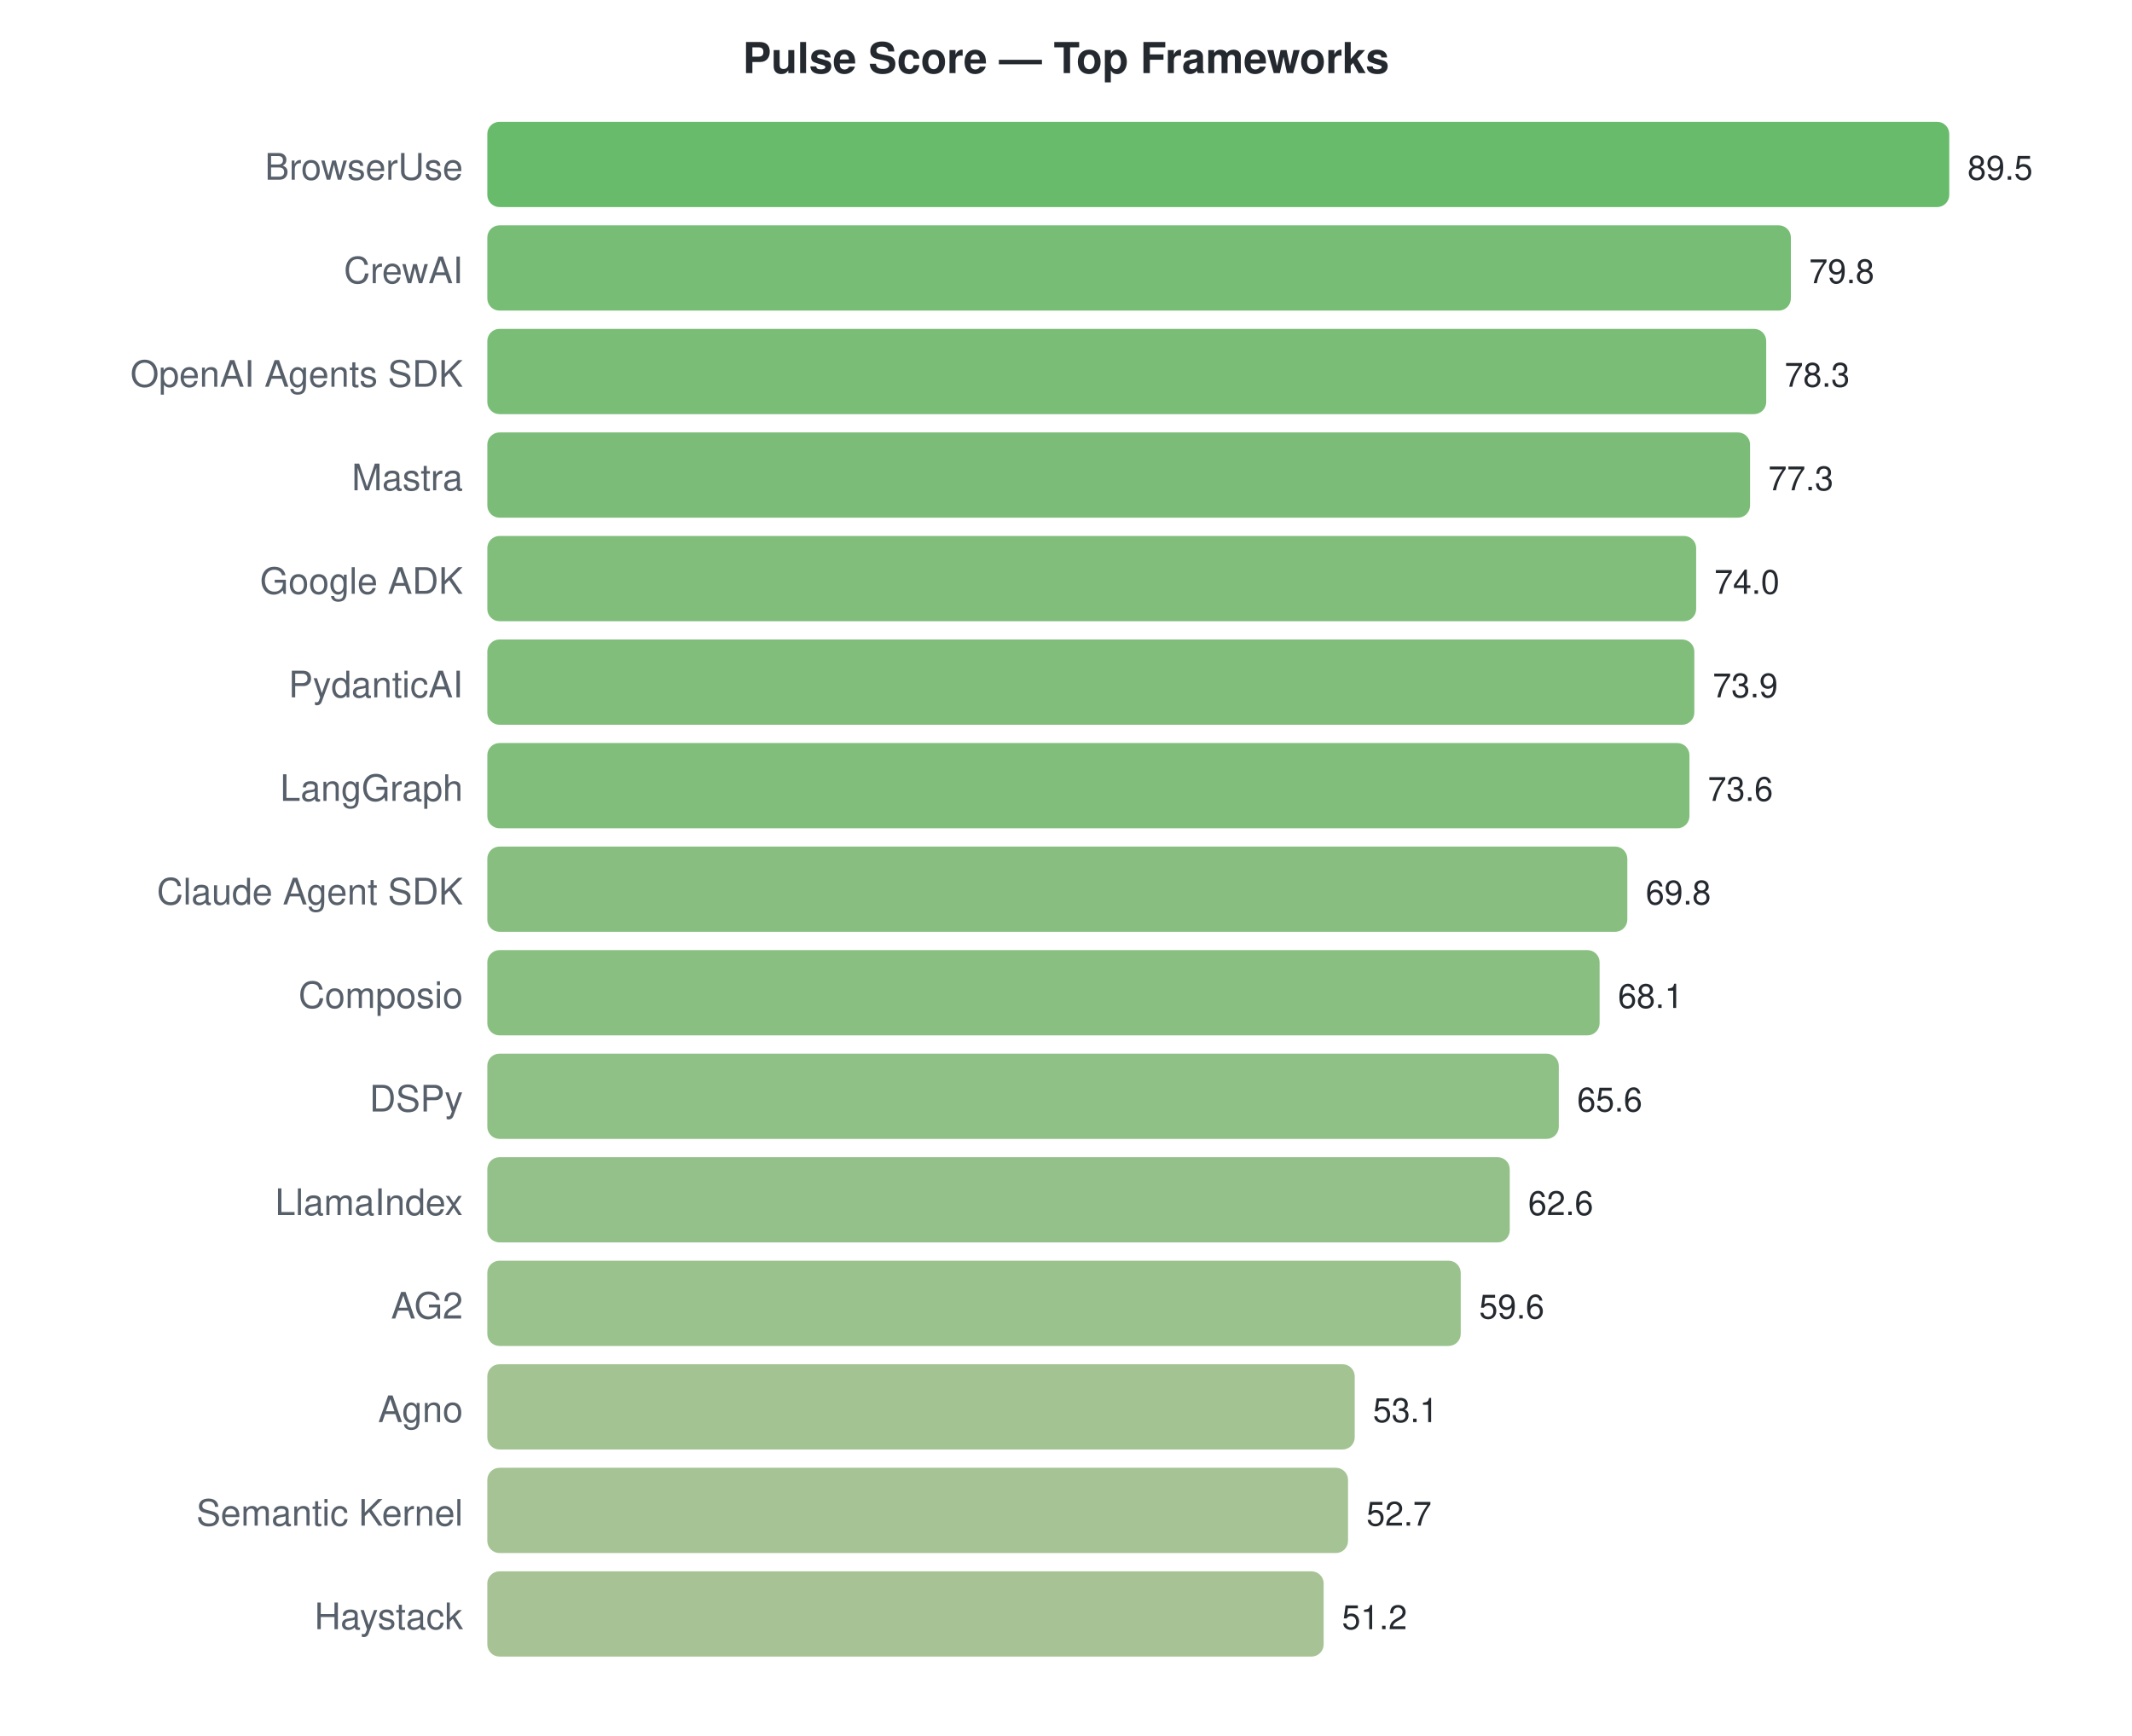
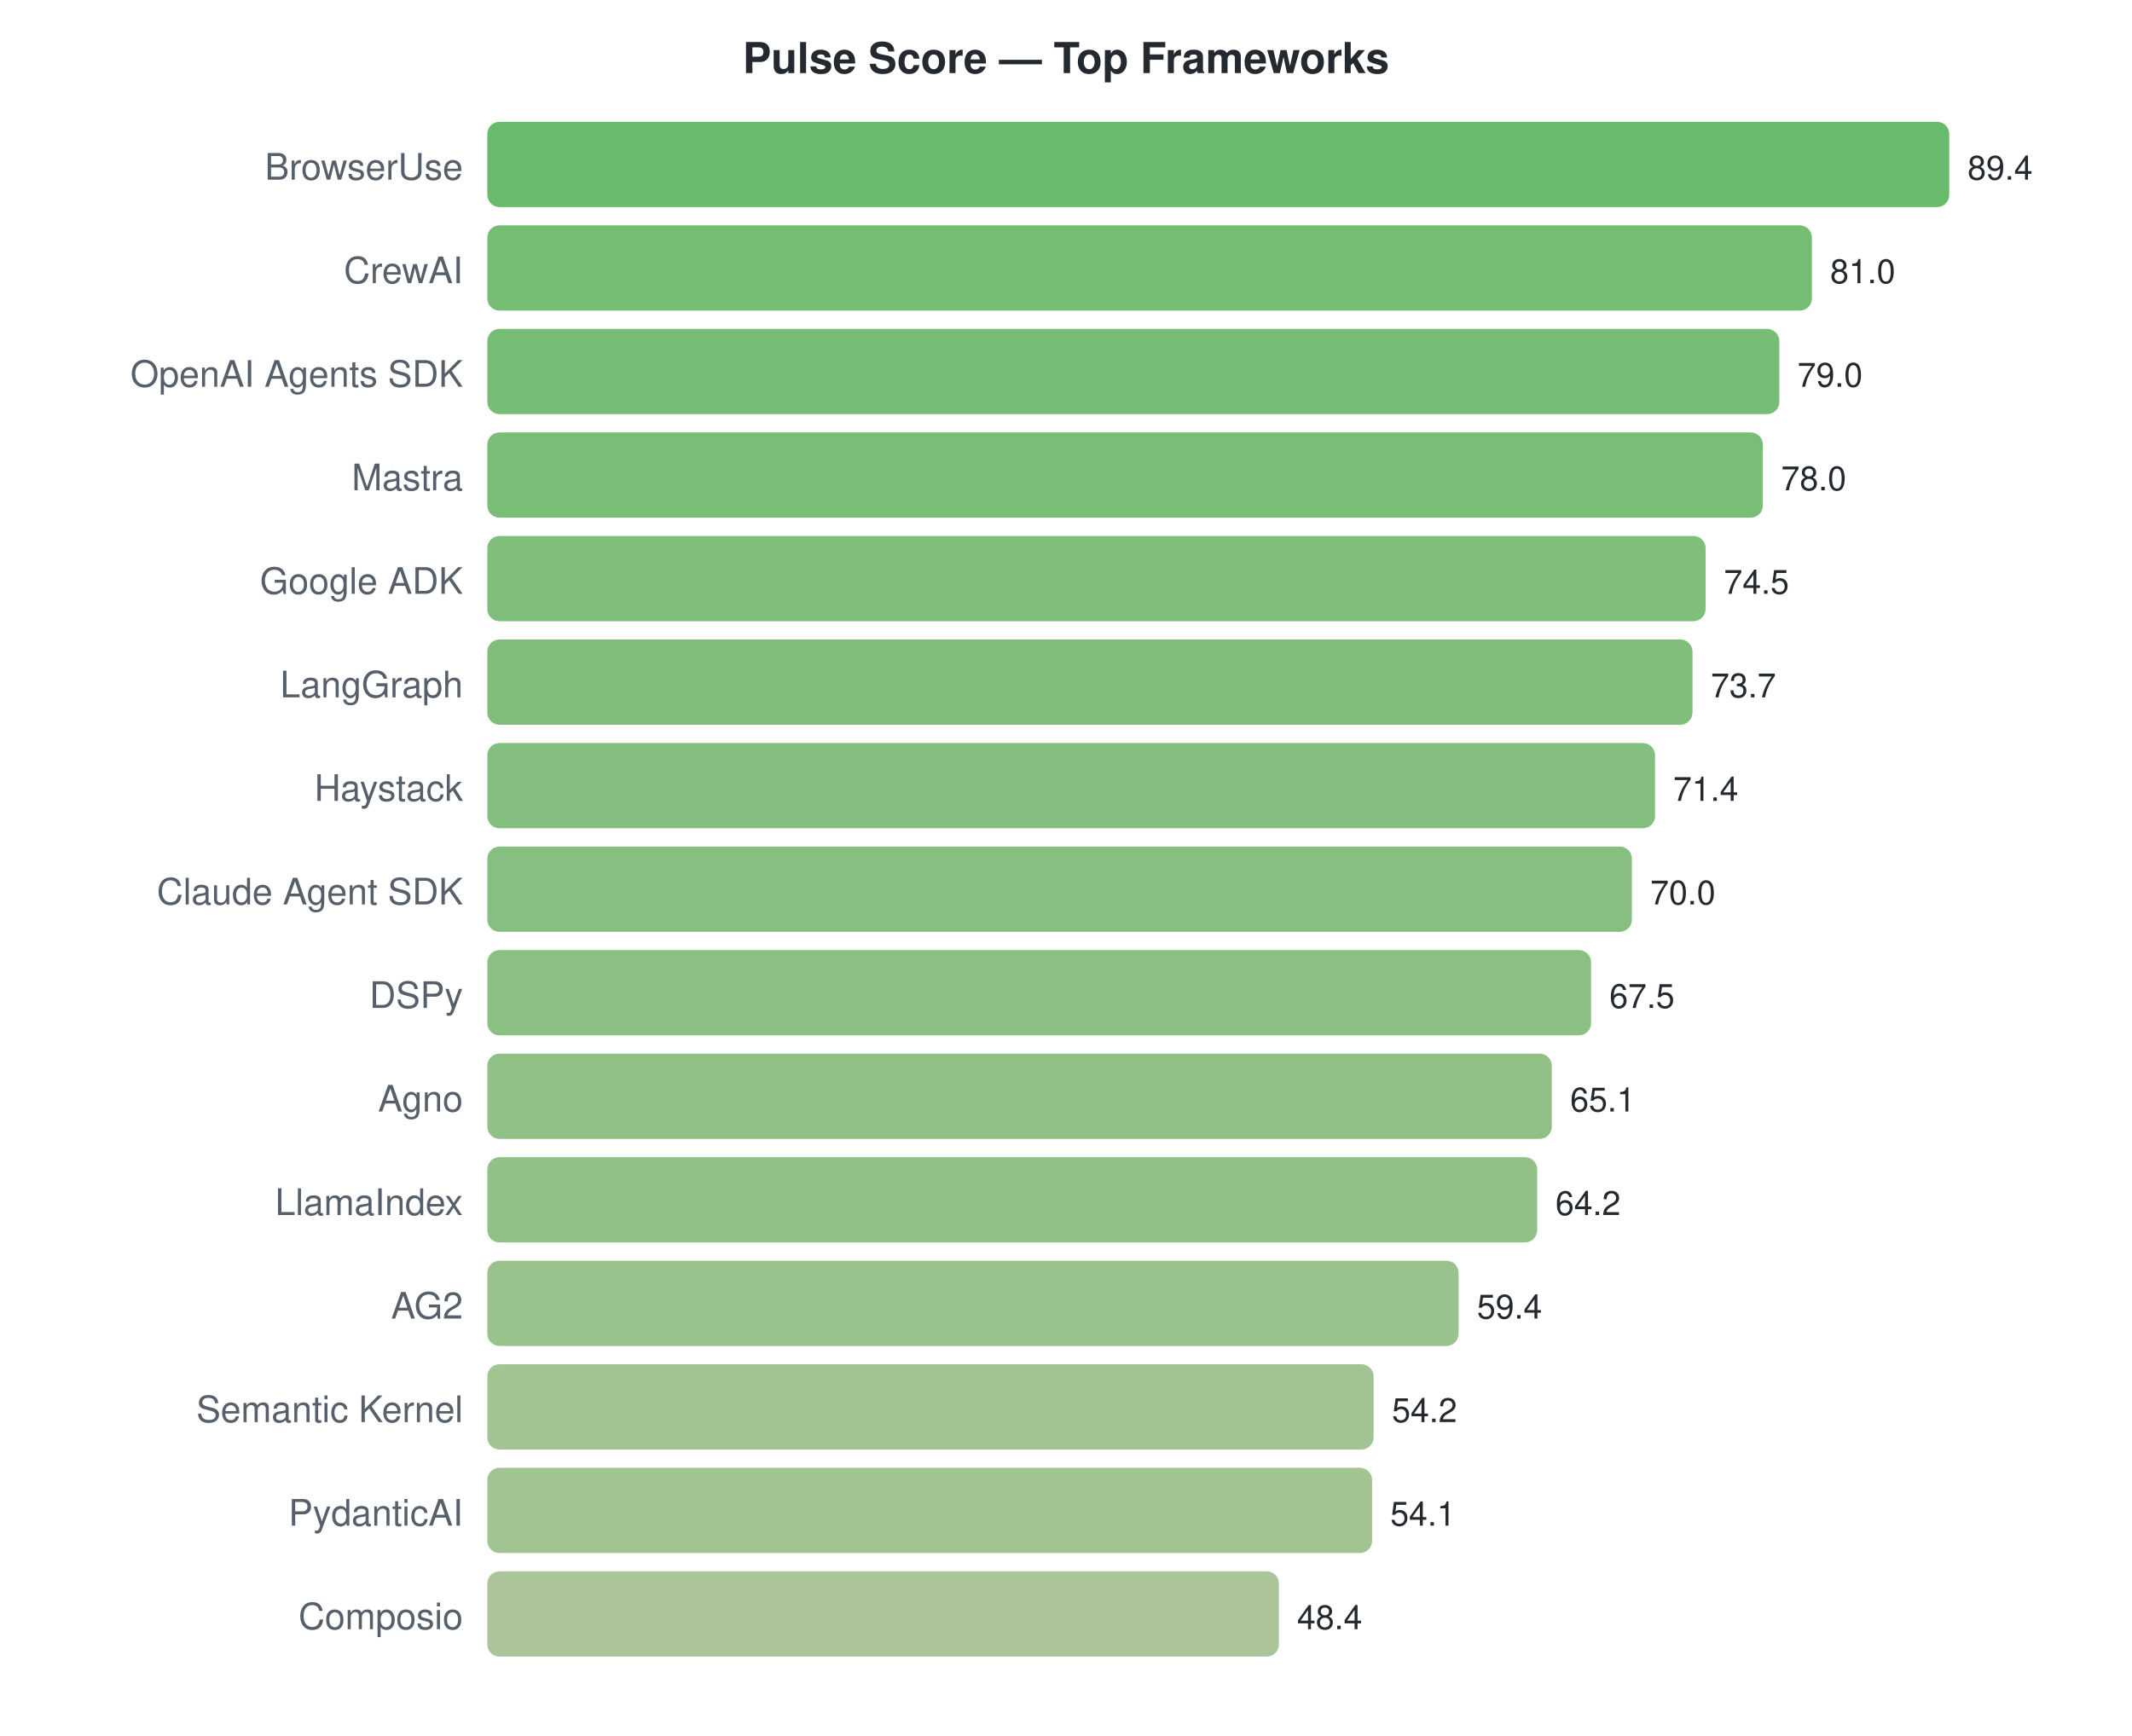
<svg xmlns="http://www.w3.org/2000/svg" width="700" height="570">
  <style>text { font-family: -apple-system, BlinkMacSystemFont, "Segoe UI", Helvetica, Arial, sans-serif; }</style>
  <text x="350" y="24" text-anchor="middle" font-size="14" font-weight="bold" fill="#24292f">Pulse Score — Top Frameworks</text>
  <text x="152" y="59" text-anchor="end" font-size="12" fill="#57606a">BrowserUse</text>
  <rect x="160" y="40" width="480.0" height="28" rx="4" fill="#4caf50" opacity="0.85" />
-   <text x="646.0" y="59" font-size="11" fill="#24292f">89.5</text>
+   <text x="646.0" y="59" font-size="11" fill="#24292f">89.4</text>
  <text x="152" y="93" text-anchor="end" font-size="12" fill="#57606a">CrewAI</text>
-   <rect x="160" y="74" width="428.0" height="28" rx="4" fill="#5fb15d" opacity="0.85" />
-   <text x="593.978" y="93" font-size="11" fill="#24292f">79.8</text>
+   <rect x="160" y="74" width="434.9" height="28" rx="4" fill="#5cb15b" opacity="0.85" />
+   <text x="600.899" y="93" font-size="11" fill="#24292f">81.0</text>
  <text x="152" y="127" text-anchor="end" font-size="12" fill="#57606a">OpenAI Agents SDK</text>
-   <rect x="160" y="108" width="419.9" height="28" rx="4" fill="#62b25f" opacity="0.85" />
-   <text x="585.933" y="127" font-size="11" fill="#24292f">78.3</text>
+   <rect x="160" y="108" width="424.2" height="28" rx="4" fill="#60b15d" opacity="0.85" />
+   <text x="590.161" y="127" font-size="11" fill="#24292f">79.0</text>
  <text x="152" y="161" text-anchor="end" font-size="12" fill="#57606a">Mastra</text>
-   <rect x="160" y="142" width="414.6" height="28" rx="4" fill="#64b260" opacity="0.85" />
-   <text x="580.57" y="161" font-size="11" fill="#24292f">77.3</text>
+   <rect x="160" y="142" width="418.8" height="28" rx="4" fill="#62b25f" opacity="0.85" />
+   <text x="584.792" y="161" font-size="11" fill="#24292f">78.0</text>
  <text x="152" y="195" text-anchor="end" font-size="12" fill="#57606a">Google ADK</text>
-   <rect x="160" y="176" width="396.9" height="28" rx="4" fill="#6bb364" opacity="0.85" />
-   <text x="562.872" y="195" font-size="11" fill="#24292f">74.0</text>
-   <text x="152" y="229" text-anchor="end" font-size="12" fill="#57606a">PydanticAI</text>
-   <rect x="160" y="210" width="396.3" height="28" rx="4" fill="#6bb364" opacity="0.85" />
-   <text x="562.335" y="229" font-size="11" fill="#24292f">73.9</text>
-   <text x="152" y="263" text-anchor="end" font-size="12" fill="#57606a">LangGraph</text>
-   <rect x="160" y="244" width="394.7" height="28" rx="4" fill="#6bb365" opacity="0.85" />
-   <text x="560.726" y="263" font-size="11" fill="#24292f">73.6</text>
+   <rect x="160" y="176" width="400.0" height="28" rx="4" fill="#69b364" opacity="0.85" />
+   <text x="566.0" y="195" font-size="11" fill="#24292f">74.5</text>
+   <text x="152" y="229" text-anchor="end" font-size="12" fill="#57606a">LangGraph</text>
+   <rect x="160" y="210" width="395.7" height="28" rx="4" fill="#6bb365" opacity="0.85" />
+   <text x="561.705" y="229" font-size="11" fill="#24292f">73.7</text>
+   <text x="152" y="263" text-anchor="end" font-size="12" fill="#57606a">Haystack</text>
+   <rect x="160" y="244" width="383.4" height="28" rx="4" fill="#70b468" opacity="0.85" />
+   <text x="549.356" y="263" font-size="11" fill="#24292f">71.4</text>
  <text x="152" y="297" text-anchor="end" font-size="12" fill="#57606a">Claude Agent SDK</text>
-   <rect x="160" y="278" width="374.3" height="28" rx="4" fill="#73b46a" opacity="0.85" />
-   <text x="540.346" y="297" font-size="11" fill="#24292f">69.8</text>
-   <text x="152" y="331" text-anchor="end" font-size="12" fill="#57606a">Composio</text>
-   <rect x="160" y="312" width="365.2" height="28" rx="4" fill="#76b46c" opacity="0.85" />
-   <text x="531.229" y="331" font-size="11" fill="#24292f">68.1</text>
-   <text x="152" y="365" text-anchor="end" font-size="12" fill="#57606a">DSPy</text>
-   <rect x="160" y="346" width="351.8" height="28" rx="4" fill="#7bb570" opacity="0.85" />
-   <text x="517.821" y="365" font-size="11" fill="#24292f">65.6</text>
+   <rect x="160" y="278" width="375.8" height="28" rx="4" fill="#72b46a" opacity="0.85" />
+   <text x="541.839" y="297" font-size="11" fill="#24292f">70.0</text>
+   <text x="152" y="331" text-anchor="end" font-size="12" fill="#57606a">DSPy</text>
+   <rect x="160" y="312" width="362.4" height="28" rx="4" fill="#77b56d" opacity="0.85" />
+   <text x="528.416" y="331" font-size="11" fill="#24292f">67.5</text>
+   <text x="152" y="365" text-anchor="end" font-size="12" fill="#57606a">Agno</text>
+   <rect x="160" y="346" width="349.5" height="28" rx="4" fill="#7cb570" opacity="0.85" />
+   <text x="515.53" y="365" font-size="11" fill="#24292f">65.1</text>
  <text x="152" y="399" text-anchor="end" font-size="12" fill="#57606a">LlamaIndex</text>
-   <rect x="160" y="380" width="335.7" height="28" rx="4" fill="#81b674" opacity="0.85" />
-   <text x="501.732" y="399" font-size="11" fill="#24292f">62.6</text>
+   <rect x="160" y="380" width="344.7" height="28" rx="4" fill="#7eb671" opacity="0.85" />
+   <text x="510.698" y="399" font-size="11" fill="#24292f">64.2</text>
  <text x="152" y="433" text-anchor="end" font-size="12" fill="#57606a">AG2</text>
-   <rect x="160" y="414" width="319.6" height="28" rx="4" fill="#87b778" opacity="0.85" />
-   <text x="485.642" y="433" font-size="11" fill="#24292f">59.6</text>
-   <text x="152" y="467" text-anchor="end" font-size="12" fill="#57606a">Agno</text>
-   <rect x="160" y="448" width="284.8" height="28" rx="4" fill="#94b980" opacity="0.85" />
-   <text x="450.782" y="467" font-size="11" fill="#24292f">53.1</text>
-   <text x="152" y="501" text-anchor="end" font-size="12" fill="#57606a">Semantic Kernel</text>
-   <rect x="160" y="482" width="282.6" height="28" rx="4" fill="#95b981" opacity="0.85" />
-   <text x="448.637" y="501" font-size="11" fill="#24292f">52.7</text>
-   <text x="152" y="535" text-anchor="end" font-size="12" fill="#57606a">Haystack</text>
-   <rect x="160" y="516" width="274.6" height="28" rx="4" fill="#98b983" opacity="0.85" />
-   <text x="440.592" y="535" font-size="11" fill="#24292f">51.2</text>
+   <rect x="160" y="414" width="318.9" height="28" rx="4" fill="#88b778" opacity="0.85" />
+   <text x="484.926" y="433" font-size="11" fill="#24292f">59.4</text>
+   <text x="152" y="467" text-anchor="end" font-size="12" fill="#57606a">Semantic Kernel</text>
+   <rect x="160" y="448" width="291.0" height="28" rx="4" fill="#92b87f" opacity="0.85" />
+   <text x="457.007" y="467" font-size="11" fill="#24292f">54.2</text>
+   <text x="152" y="501" text-anchor="end" font-size="12" fill="#57606a">PydanticAI</text>
+   <rect x="160" y="482" width="290.5" height="28" rx="4" fill="#92b87f" opacity="0.85" />
+   <text x="456.47" y="501" font-size="11" fill="#24292f">54.1</text>
+   <text x="152" y="535" text-anchor="end" font-size="12" fill="#57606a">Composio</text>
+   <rect x="160" y="516" width="259.9" height="28" rx="4" fill="#9eba87" opacity="0.85" />
+   <text x="425.866" y="535" font-size="11" fill="#24292f">48.4</text>
</svg>
